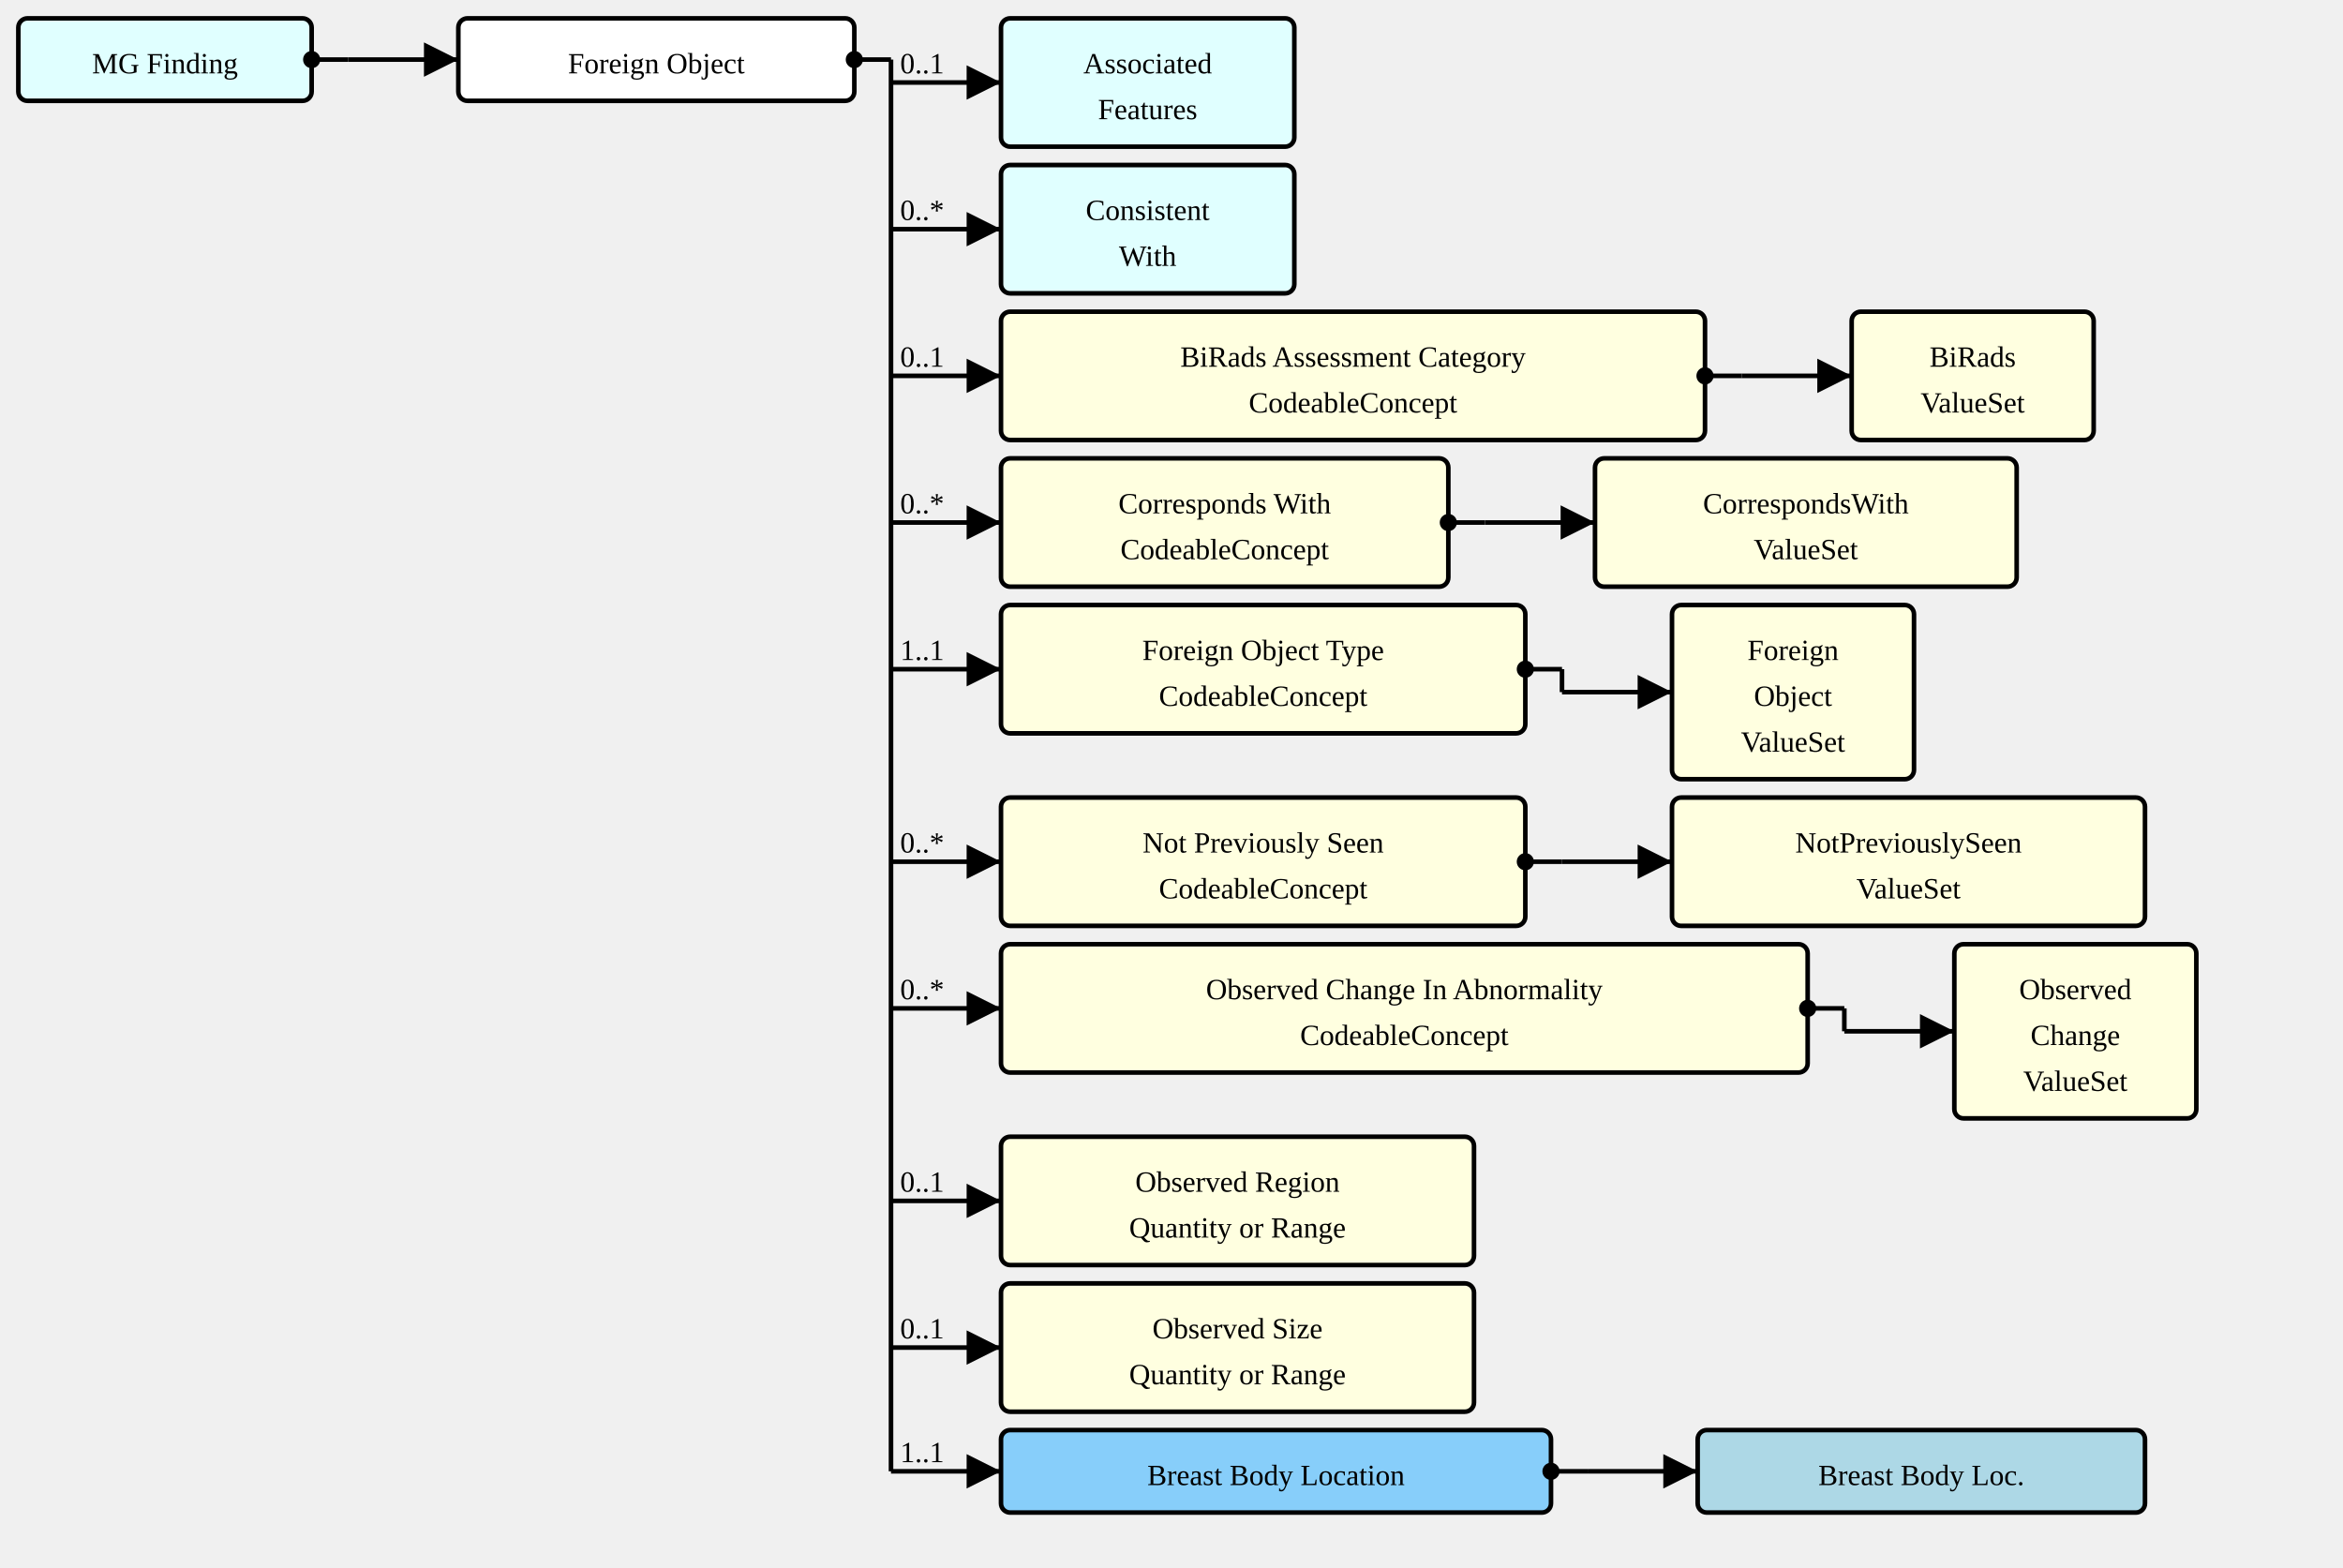
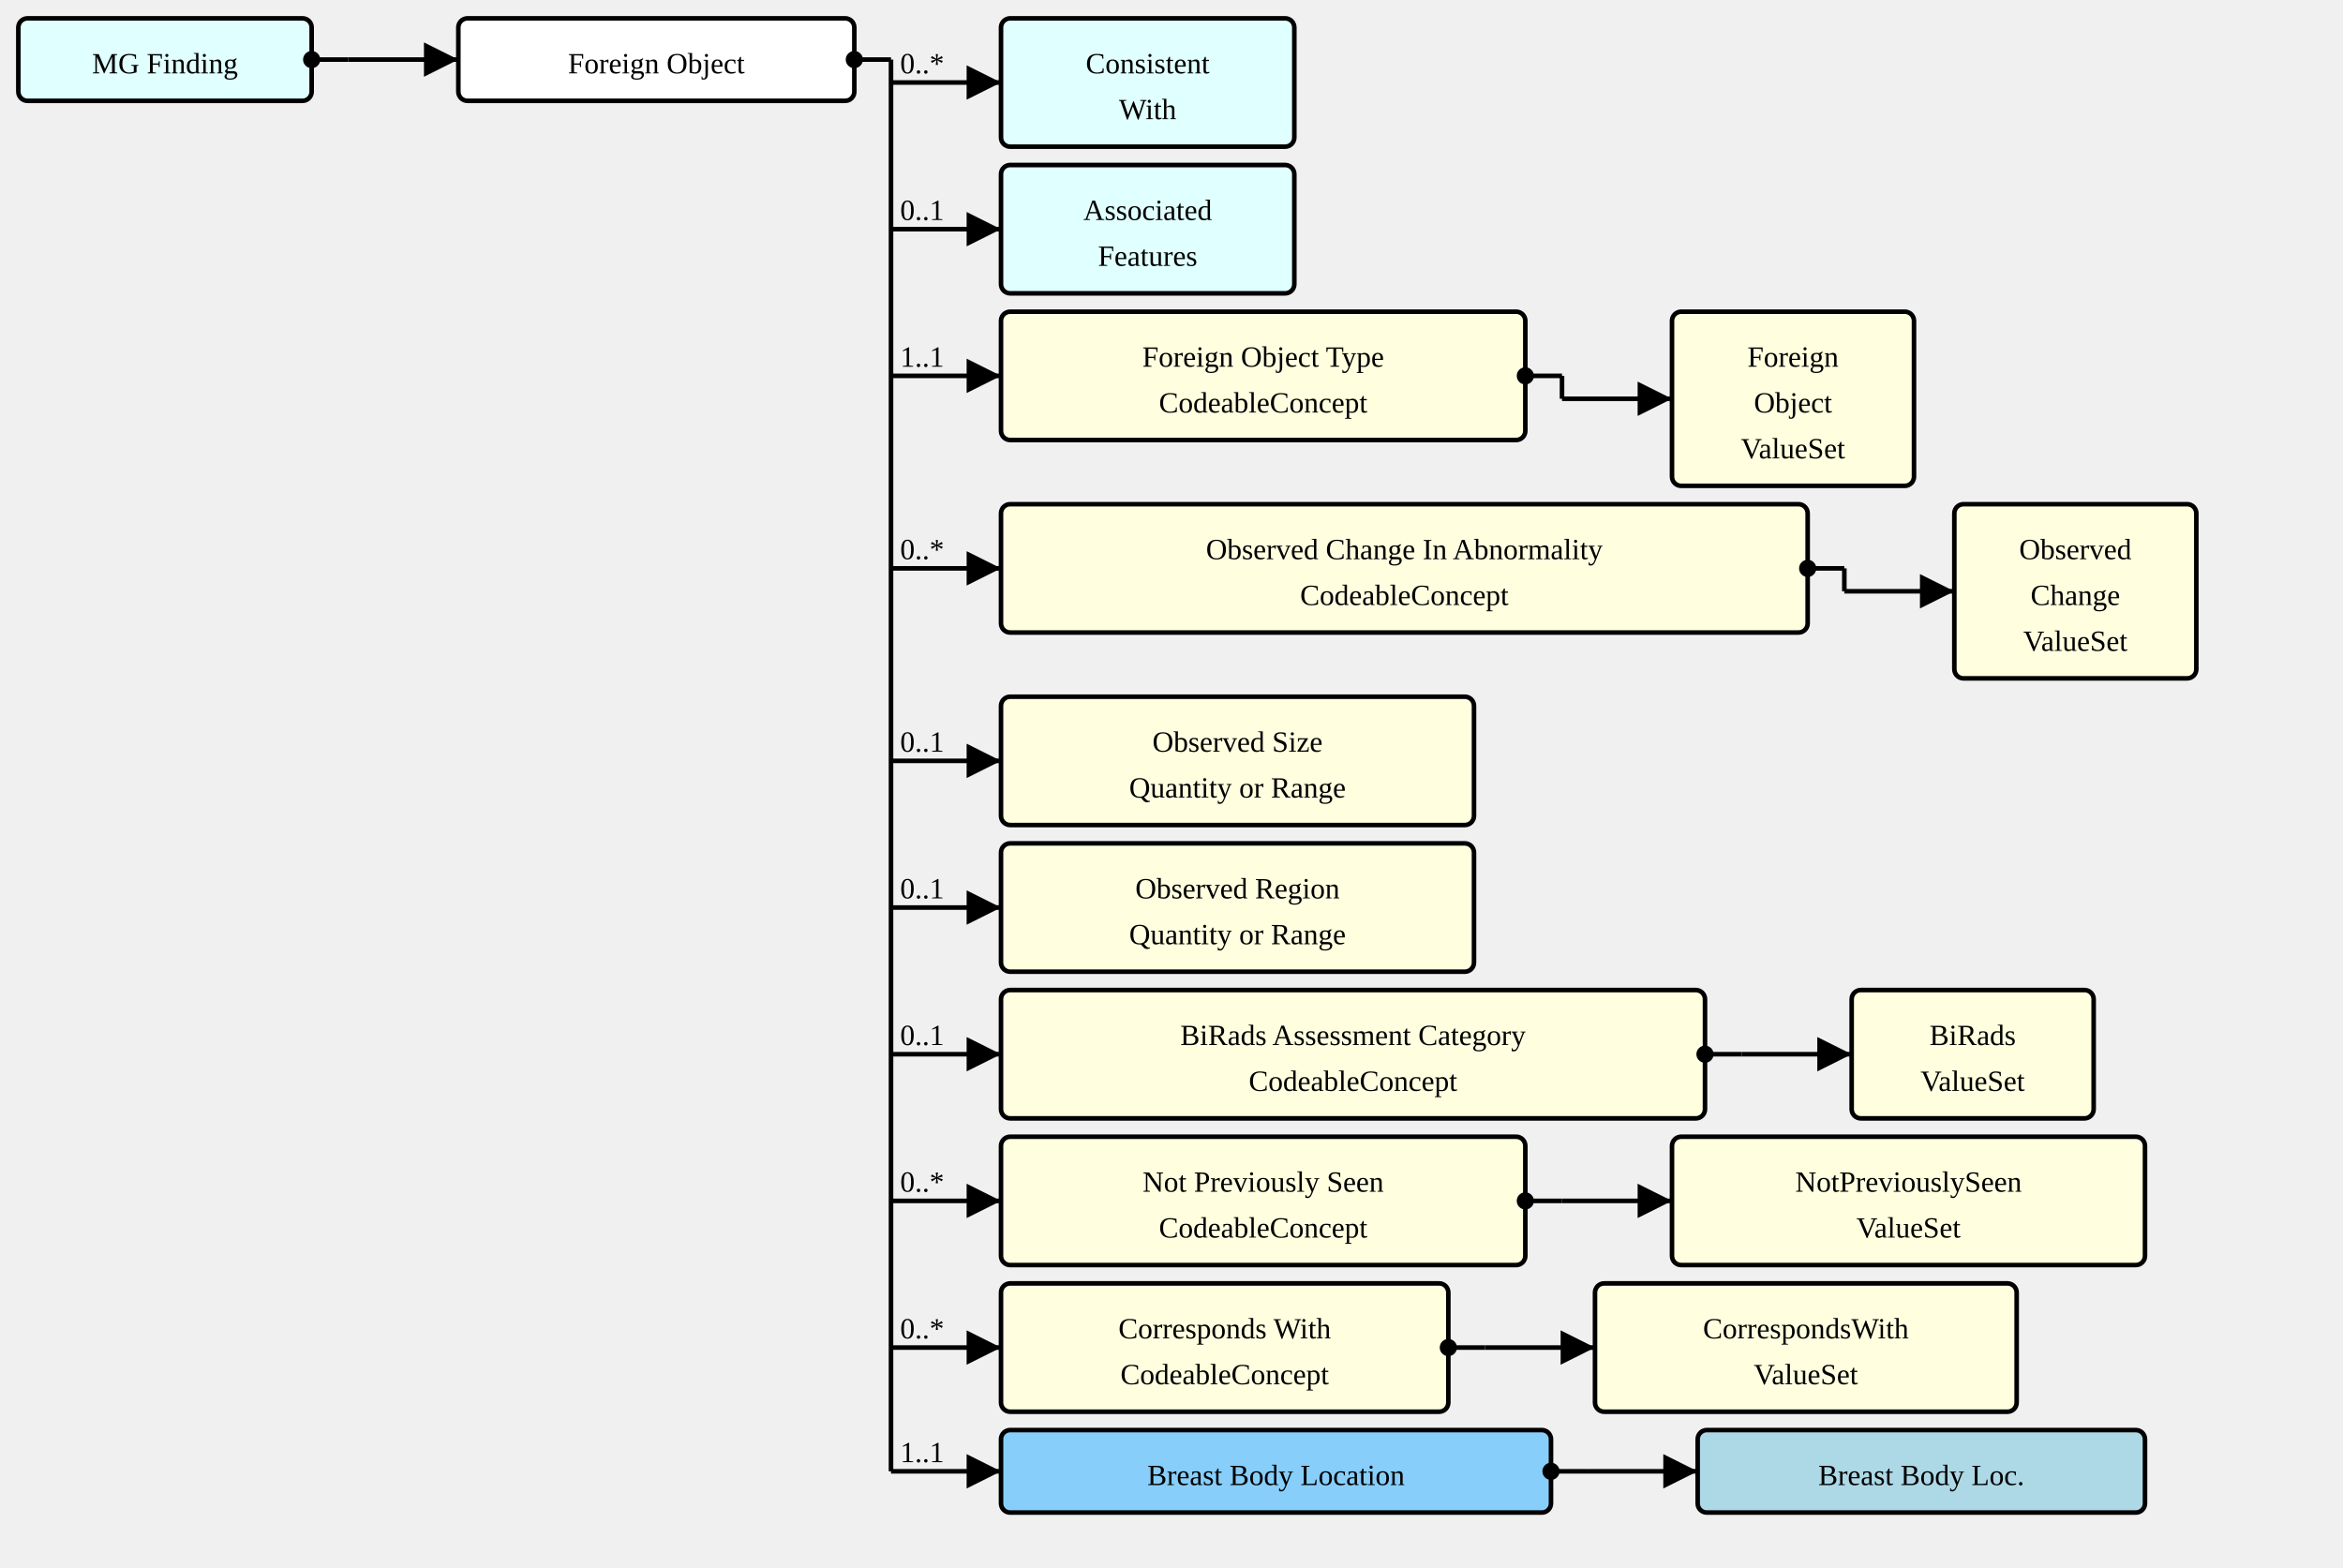
<svg xmlns="http://www.w3.org/2000/svg" version="1.1" width="958.5" height="641.25">
  <defs>
    <marker id="arrowStart" markerWidth="3.75" markerHeight="3.75" markerUnits="px" refX="1.875" refY="1.875">
      <circle fill="Black" stroke-width="0" cx="1.875" cy="1.875" r="1.875" />
    </marker>
    <marker id="arrowEnd" markerWidth="7.5" markerHeight="7.5" markerUnits="px" refX="7.5" refY="3.75">
      <polygon fill="Black" stroke-width="0" points="0 0 7.5 3.75 0 7.5" />
    </marker>
  </defs>
  <g>
    <g transform="translate(7.5 7.5)">
      <rect fill="LightCyan" stroke="Black" stroke-width="1.875" x="0" y="0" width="120" height="33.75" rx="3.75" ry="3.75" />
      <a href="./StructureDefinition-MGFinding.html" target="_top">
        <text x="60" y="22.5" text-anchor="middle">MG Finding</text>
      </a>
    </g>
    <line stroke="Black" stroke-width="1.875" marker-end="url(#arrowEnd)" x1="142.5" y1="24.375" x2="187.5" y2="24.375" />
    <text x="146.25" y="20.625" text-anchor="left" />
    <line stroke="Black" stroke-width="1.875" marker-start="url(#arrowStart)" x1="127.5" y1="24.375" x2="142.5" y2="24.375" />
    <line stroke="Black" stroke-width="1.875" x1="142.5" y1="24.375" x2="142.5" y2="24.375" />
  </g>
  <g>
    <g transform="translate(187.5 7.5)">
      <rect fill="White" stroke="Black" stroke-width="1.875" x="0" y="0" width="162" height="33.75" rx="3.75" ry="3.75" />
      <text x="81" y="22.5" text-anchor="middle">Foreign Object</text>
    </g>
    <line stroke="Black" stroke-width="1.875" marker-end="url(#arrowEnd)" x1="364.5" y1="33.75" x2="409.5" y2="33.75" />
-     <text x="368.25" y="30" text-anchor="left">0..1</text>
+     <text x="368.25" y="30" text-anchor="left">0..*</text>
    <line stroke="Black" stroke-width="1.875" marker-end="url(#arrowEnd)" x1="364.5" y1="93.75" x2="409.5" y2="93.75" />
-     <text x="368.25" y="90" text-anchor="left">0..*</text>
+     <text x="368.25" y="90" text-anchor="left">0..1</text>
    <line stroke="Black" stroke-width="1.875" marker-end="url(#arrowEnd)" x1="364.5" y1="153.75" x2="409.5" y2="153.75" />
-     <text x="368.25" y="150" text-anchor="left">0..1</text>
-     <line stroke="Black" stroke-width="1.875" marker-end="url(#arrowEnd)" x1="364.5" y1="213.75" x2="409.5" y2="213.75" />
-     <text x="368.25" y="210" text-anchor="left">0..*</text>
-     <line stroke="Black" stroke-width="1.875" marker-end="url(#arrowEnd)" x1="364.5" y1="273.75" x2="409.5" y2="273.75" />
-     <text x="368.25" y="270" text-anchor="left">1..1</text>
-     <line stroke="Black" stroke-width="1.875" marker-end="url(#arrowEnd)" x1="364.5" y1="352.5" x2="409.5" y2="352.5" />
-     <text x="368.25" y="348.75" text-anchor="left">0..*</text>
-     <line stroke="Black" stroke-width="1.875" marker-end="url(#arrowEnd)" x1="364.5" y1="412.5" x2="409.5" y2="412.5" />
-     <text x="368.25" y="408.75" text-anchor="left">0..*</text>
+     <text x="368.25" y="150" text-anchor="left">1..1</text>
+     <line stroke="Black" stroke-width="1.875" marker-end="url(#arrowEnd)" x1="364.5" y1="232.5" x2="409.5" y2="232.5" />
+     <text x="368.25" y="228.75" text-anchor="left">0..*</text>
+     <line stroke="Black" stroke-width="1.875" marker-end="url(#arrowEnd)" x1="364.5" y1="311.25" x2="409.5" y2="311.25" />
+     <text x="368.25" y="307.5" text-anchor="left">0..1</text>
+     <line stroke="Black" stroke-width="1.875" marker-end="url(#arrowEnd)" x1="364.5" y1="371.25" x2="409.5" y2="371.25" />
+     <text x="368.25" y="367.5" text-anchor="left">0..1</text>
+     <line stroke="Black" stroke-width="1.875" marker-end="url(#arrowEnd)" x1="364.5" y1="431.25" x2="409.5" y2="431.25" />
+     <text x="368.25" y="427.5" text-anchor="left">0..1</text>
    <line stroke="Black" stroke-width="1.875" marker-end="url(#arrowEnd)" x1="364.5" y1="491.25" x2="409.5" y2="491.25" />
-     <text x="368.25" y="487.5" text-anchor="left">0..1</text>
+     <text x="368.25" y="487.5" text-anchor="left">0..*</text>
    <line stroke="Black" stroke-width="1.875" marker-end="url(#arrowEnd)" x1="364.5" y1="551.25" x2="409.5" y2="551.25" />
-     <text x="368.25" y="547.5" text-anchor="left">0..1</text>
+     <text x="368.25" y="547.5" text-anchor="left">0..*</text>
    <line stroke="Black" stroke-width="1.875" marker-end="url(#arrowEnd)" x1="364.5" y1="601.875" x2="409.5" y2="601.875" />
    <text x="368.25" y="598.125" text-anchor="left">1..1</text>
    <line stroke="Black" stroke-width="1.875" marker-start="url(#arrowStart)" x1="349.5" y1="24.375" x2="364.5" y2="24.375" />
    <line stroke="Black" stroke-width="1.875" x1="364.5" y1="24.375" x2="364.5" y2="601.875" />
  </g>
  <g>
    <g transform="translate(409.5 7.5)">
      <rect fill="LightCyan" stroke="Black" stroke-width="1.875" x="0" y="0" width="120" height="52.5" rx="3.75" ry="3.75" />
+       <a href="./StructureDefinition-ConsistentWith.html" target="_top">
+         <text x="60" y="22.5" text-anchor="middle">Consistent</text>
+       </a>
+       <a href="./StructureDefinition-ConsistentWith.html" target="_top">
+         <text x="60" y="41.25" text-anchor="middle">With</text>
+       </a>
+     </g>
+   </g>
+   <g>
+     <g transform="translate(409.5 67.5)">
+       <rect fill="LightCyan" stroke="Black" stroke-width="1.875" x="0" y="0" width="120" height="52.5" rx="3.75" ry="3.75" />
      <a href="./StructureDefinition-AssociatedFeatures.html" target="_top">
        <text x="60" y="22.5" text-anchor="middle">Associated</text>
      </a>
      <a href="./StructureDefinition-AssociatedFeatures.html" target="_top">
        <text x="60" y="41.25" text-anchor="middle">Features</text>
      </a>
    </g>
  </g>
  <g>
-     <g transform="translate(409.5 67.5)">
-       <rect fill="LightCyan" stroke="Black" stroke-width="1.875" x="0" y="0" width="120" height="52.5" rx="3.75" ry="3.75" />
-       <a href="./StructureDefinition-ConsistentWith.html" target="_top">
-         <text x="60" y="22.5" text-anchor="middle">Consistent</text>
-       </a>
-       <a href="./StructureDefinition-ConsistentWith.html" target="_top">
-         <text x="60" y="41.25" text-anchor="middle">With</text>
-       </a>
-     </g>
-   </g>
-   <g>
    <g transform="translate(409.5 127.5)">
+       <a href="StructureDefinition-AbnormalityForeignObject-definitions.html#Observation.component:abnormalityForeignObjectType" target="_top">
+         <rect fill="LightYellow" stroke="Black" stroke-width="1.875" x="0" y="0" width="214.5" height="52.5" rx="3.75" ry="3.75" />
+       </a>
+       <a href="StructureDefinition-AbnormalityForeignObject-definitions.html#Observation.component:abnormalityForeignObjectType" target="_top">
+         <text x="107.25" y="22.5" text-anchor="middle">Foreign Object Type</text>
+       </a>
+       <a href="StructureDefinition-AbnormalityForeignObject-definitions.html#Observation.component:abnormalityForeignObjectType" target="_top">
+         <text x="107.25" y="41.25" text-anchor="middle">CodeableConcept</text>
+       </a>
+     </g>
+     <line stroke="Black" stroke-width="1.875" marker-end="url(#arrowEnd)" x1="639" y1="163.125" x2="684" y2="163.125" />
+     <line stroke="Black" stroke-width="1.875" marker-start="url(#arrowStart)" x1="624" y1="153.75" x2="639" y2="153.75" />
+     <line stroke="Black" stroke-width="1.875" x1="639" y1="153.75" x2="639" y2="163.125" />
+   </g>
+   <g>
+     <g transform="translate(684 127.5)">
+       <rect fill="LightYellow" stroke="Black" stroke-width="1.875" x="0" y="0" width="99" height="71.25" rx="3.75" ry="3.75" />
+       <a href="./ValueSet-ForeignObjectVS.html" target="_top">
+         <text x="49.5" y="22.5" text-anchor="middle">Foreign</text>
+       </a>
+       <a href="./ValueSet-ForeignObjectVS.html" target="_top">
+         <text x="49.5" y="41.25" text-anchor="middle">Object</text>
+       </a>
+       <a href="./ValueSet-ForeignObjectVS.html" target="_top">
+         <text x="49.5" y="60" text-anchor="middle">ValueSet</text>
+       </a>
+     </g>
+   </g>
+   <g>
+     <g transform="translate(409.5 206.25)">
+       <a href="StructureDefinition-AbnormalityForeignObject-definitions.html#Observation.component:observedChanges" target="_top">
+         <rect fill="LightYellow" stroke="Black" stroke-width="1.875" x="0" y="0" width="330" height="52.5" rx="3.75" ry="3.75" />
+       </a>
+       <a href="StructureDefinition-AbnormalityForeignObject-definitions.html#Observation.component:observedChanges" target="_top">
+         <text x="165" y="22.5" text-anchor="middle">Observed Change In Abnormality</text>
+       </a>
+       <a href="StructureDefinition-AbnormalityForeignObject-definitions.html#Observation.component:observedChanges" target="_top">
+         <text x="165" y="41.25" text-anchor="middle">CodeableConcept</text>
+       </a>
+     </g>
+     <line stroke="Black" stroke-width="1.875" marker-end="url(#arrowEnd)" x1="754.5" y1="241.875" x2="799.5" y2="241.875" />
+     <line stroke="Black" stroke-width="1.875" marker-start="url(#arrowStart)" x1="739.5" y1="232.5" x2="754.5" y2="232.5" />
+     <line stroke="Black" stroke-width="1.875" x1="754.5" y1="232.5" x2="754.5" y2="241.875" />
+   </g>
+   <g>
+     <g transform="translate(799.5 206.25)">
+       <rect fill="LightYellow" stroke="Black" stroke-width="1.875" x="0" y="0" width="99" height="71.25" rx="3.75" ry="3.75" />
+       <a href="./ValueSet-ObservedChangesVS.html" target="_top">
+         <text x="49.5" y="22.5" text-anchor="middle">Observed</text>
+       </a>
+       <a href="./ValueSet-ObservedChangesVS.html" target="_top">
+         <text x="49.5" y="41.25" text-anchor="middle">Change</text>
+       </a>
+       <a href="./ValueSet-ObservedChangesVS.html" target="_top">
+         <text x="49.5" y="60" text-anchor="middle">ValueSet</text>
+       </a>
+     </g>
+   </g>
+   <g>
+     <g transform="translate(409.5 285)">
+       <a href="StructureDefinition-AbnormalityForeignObject-definitions.html#Observation.component:observedSize" target="_top">
+         <rect fill="LightYellow" stroke="Black" stroke-width="1.875" x="0" y="0" width="193.5" height="52.5" rx="3.75" ry="3.75" />
+       </a>
+       <a href="StructureDefinition-AbnormalityForeignObject-definitions.html#Observation.component:observedSize" target="_top">
+         <text x="96.75" y="22.5" text-anchor="middle">Observed Size</text>
+       </a>
+       <a href="StructureDefinition-AbnormalityForeignObject-definitions.html#Observation.component:observedSize" target="_top">
+         <text x="96.75" y="41.25" text-anchor="middle">Quantity or Range</text>
+       </a>
+     </g>
+   </g>
+   <g>
+     <g transform="translate(409.5 345)">
+       <a href="StructureDefinition-AbnormalityForeignObject-definitions.html#Observation.component:observedRegion" target="_top">
+         <rect fill="LightYellow" stroke="Black" stroke-width="1.875" x="0" y="0" width="193.5" height="52.5" rx="3.75" ry="3.75" />
+       </a>
+       <a href="StructureDefinition-AbnormalityForeignObject-definitions.html#Observation.component:observedRegion" target="_top">
+         <text x="96.75" y="22.5" text-anchor="middle">Observed Region</text>
+       </a>
+       <a href="StructureDefinition-AbnormalityForeignObject-definitions.html#Observation.component:observedRegion" target="_top">
+         <text x="96.75" y="41.25" text-anchor="middle">Quantity or Range</text>
+       </a>
+     </g>
+   </g>
+   <g>
+     <g transform="translate(409.5 405)">
      <a href="StructureDefinition-AbnormalityForeignObject-definitions.html#Observation.component:biRadsAssessmentCategory" target="_top">
        <rect fill="LightYellow" stroke="Black" stroke-width="1.875" x="0" y="0" width="288" height="52.5" rx="3.75" ry="3.75" />
      </a>
      <a href="StructureDefinition-AbnormalityForeignObject-definitions.html#Observation.component:biRadsAssessmentCategory" target="_top">
        <text x="144" y="22.5" text-anchor="middle">BiRads Assessment Category</text>
      </a>
      <a href="StructureDefinition-AbnormalityForeignObject-definitions.html#Observation.component:biRadsAssessmentCategory" target="_top">
        <text x="144" y="41.25" text-anchor="middle">CodeableConcept</text>
      </a>
    </g>
-     <line stroke="Black" stroke-width="1.875" marker-end="url(#arrowEnd)" x1="712.5" y1="153.75" x2="757.5" y2="153.75" />
-     <line stroke="Black" stroke-width="1.875" marker-start="url(#arrowStart)" x1="697.5" y1="153.75" x2="712.5" y2="153.75" />
-     <line stroke="Black" stroke-width="1.875" x1="712.5" y1="153.75" x2="712.5" y2="153.75" />
-   </g>
-   <g>
-     <g transform="translate(757.5 127.5)">
+     <line stroke="Black" stroke-width="1.875" marker-end="url(#arrowEnd)" x1="712.5" y1="431.25" x2="757.5" y2="431.25" />
+     <line stroke="Black" stroke-width="1.875" marker-start="url(#arrowStart)" x1="697.5" y1="431.25" x2="712.5" y2="431.25" />
+     <line stroke="Black" stroke-width="1.875" x1="712.5" y1="431.25" x2="712.5" y2="431.25" />
+   </g>
+   <g>
+     <g transform="translate(757.5 405)">
      <rect fill="LightYellow" stroke="Black" stroke-width="1.875" x="0" y="0" width="99" height="52.5" rx="3.75" ry="3.75" />
      <a href="./ValueSet-BiRadsAssessmentCategoriesVS.html" target="_top">
        <text x="49.5" y="22.5" text-anchor="middle">BiRads</text>
      </a>
      <a href="./ValueSet-BiRadsAssessmentCategoriesVS.html" target="_top">
        <text x="49.5" y="41.25" text-anchor="middle">ValueSet</text>
      </a>
    </g>
  </g>
  <g>
-     <g transform="translate(409.5 187.5)">
+     <g transform="translate(409.5 465)">
+       <a href="StructureDefinition-AbnormalityForeignObject-definitions.html#Observation.component:notPreviouslySeen" target="_top">
+         <rect fill="LightYellow" stroke="Black" stroke-width="1.875" x="0" y="0" width="214.5" height="52.5" rx="3.75" ry="3.75" />
+       </a>
+       <a href="StructureDefinition-AbnormalityForeignObject-definitions.html#Observation.component:notPreviouslySeen" target="_top">
+         <text x="107.25" y="22.5" text-anchor="middle">Not Previously Seen</text>
+       </a>
+       <a href="StructureDefinition-AbnormalityForeignObject-definitions.html#Observation.component:notPreviouslySeen" target="_top">
+         <text x="107.25" y="41.25" text-anchor="middle">CodeableConcept</text>
+       </a>
+     </g>
+     <line stroke="Black" stroke-width="1.875" marker-end="url(#arrowEnd)" x1="639" y1="491.25" x2="684" y2="491.25" />
+     <line stroke="Black" stroke-width="1.875" marker-start="url(#arrowStart)" x1="624" y1="491.25" x2="639" y2="491.25" />
+     <line stroke="Black" stroke-width="1.875" x1="639" y1="491.25" x2="639" y2="491.25" />
+   </g>
+   <g>
+     <g transform="translate(684 465)">
+       <rect fill="LightYellow" stroke="Black" stroke-width="1.875" x="0" y="0" width="193.5" height="52.5" rx="3.75" ry="3.75" />
+       <a href="./ValueSet-NotPreviouslySeenVS.html" target="_top">
+         <text x="96.75" y="22.5" text-anchor="middle">NotPreviouslySeen</text>
+       </a>
+       <a href="./ValueSet-NotPreviouslySeenVS.html" target="_top">
+         <text x="96.75" y="41.25" text-anchor="middle">ValueSet</text>
+       </a>
+     </g>
+   </g>
+   <g>
+     <g transform="translate(409.5 525)">
      <a href="StructureDefinition-AbnormalityForeignObject-definitions.html#Observation.component:correspondsWith" target="_top">
        <rect fill="LightYellow" stroke="Black" stroke-width="1.875" x="0" y="0" width="183" height="52.5" rx="3.75" ry="3.75" />
      </a>
      <a href="StructureDefinition-AbnormalityForeignObject-definitions.html#Observation.component:correspondsWith" target="_top">
        <text x="91.5" y="22.5" text-anchor="middle">Corresponds With</text>
      </a>
      <a href="StructureDefinition-AbnormalityForeignObject-definitions.html#Observation.component:correspondsWith" target="_top">
        <text x="91.5" y="41.25" text-anchor="middle">CodeableConcept</text>
      </a>
    </g>
-     <line stroke="Black" stroke-width="1.875" marker-end="url(#arrowEnd)" x1="607.5" y1="213.75" x2="652.5" y2="213.75" />
-     <line stroke="Black" stroke-width="1.875" marker-start="url(#arrowStart)" x1="592.5" y1="213.75" x2="607.5" y2="213.75" />
-     <line stroke="Black" stroke-width="1.875" x1="607.5" y1="213.75" x2="607.5" y2="213.75" />
-   </g>
-   <g>
-     <g transform="translate(652.5 187.5)">
+     <line stroke="Black" stroke-width="1.875" marker-end="url(#arrowEnd)" x1="607.5" y1="551.25" x2="652.5" y2="551.25" />
+     <line stroke="Black" stroke-width="1.875" marker-start="url(#arrowStart)" x1="592.5" y1="551.25" x2="607.5" y2="551.25" />
+     <line stroke="Black" stroke-width="1.875" x1="607.5" y1="551.25" x2="607.5" y2="551.25" />
+   </g>
+   <g>
+     <g transform="translate(652.5 525)">
      <rect fill="LightYellow" stroke="Black" stroke-width="1.875" x="0" y="0" width="172.5" height="52.5" rx="3.75" ry="3.75" />
      <a href="./ValueSet-CorrespondsWithVS.html" target="_top">
        <text x="86.25" y="22.5" text-anchor="middle">CorrespondsWith</text>
      </a>
      <a href="./ValueSet-CorrespondsWithVS.html" target="_top">
        <text x="86.25" y="41.25" text-anchor="middle">ValueSet</text>
-       </a>
-     </g>
-   </g>
-   <g>
-     <g transform="translate(409.5 247.5)">
-       <a href="StructureDefinition-AbnormalityForeignObject-definitions.html#Observation.component:abnormalityForeignObjectType" target="_top">
-         <rect fill="LightYellow" stroke="Black" stroke-width="1.875" x="0" y="0" width="214.5" height="52.5" rx="3.75" ry="3.75" />
-       </a>
-       <a href="StructureDefinition-AbnormalityForeignObject-definitions.html#Observation.component:abnormalityForeignObjectType" target="_top">
-         <text x="107.25" y="22.5" text-anchor="middle">Foreign Object Type</text>
-       </a>
-       <a href="StructureDefinition-AbnormalityForeignObject-definitions.html#Observation.component:abnormalityForeignObjectType" target="_top">
-         <text x="107.25" y="41.25" text-anchor="middle">CodeableConcept</text>
-       </a>
-     </g>
-     <line stroke="Black" stroke-width="1.875" marker-end="url(#arrowEnd)" x1="639" y1="283.125" x2="684" y2="283.125" />
-     <line stroke="Black" stroke-width="1.875" marker-start="url(#arrowStart)" x1="624" y1="273.75" x2="639" y2="273.75" />
-     <line stroke="Black" stroke-width="1.875" x1="639" y1="273.75" x2="639" y2="283.125" />
-   </g>
-   <g>
-     <g transform="translate(684 247.5)">
-       <rect fill="LightYellow" stroke="Black" stroke-width="1.875" x="0" y="0" width="99" height="71.25" rx="3.75" ry="3.75" />
-       <a href="./ValueSet-ForeignObjectVS.html" target="_top">
-         <text x="49.5" y="22.5" text-anchor="middle">Foreign</text>
-       </a>
-       <a href="./ValueSet-ForeignObjectVS.html" target="_top">
-         <text x="49.5" y="41.25" text-anchor="middle">Object</text>
-       </a>
-       <a href="./ValueSet-ForeignObjectVS.html" target="_top">
-         <text x="49.5" y="60" text-anchor="middle">ValueSet</text>
-       </a>
-     </g>
-   </g>
-   <g>
-     <g transform="translate(409.5 326.25)">
-       <a href="StructureDefinition-AbnormalityForeignObject-definitions.html#Observation.component:notPreviouslySeen" target="_top">
-         <rect fill="LightYellow" stroke="Black" stroke-width="1.875" x="0" y="0" width="214.5" height="52.5" rx="3.75" ry="3.75" />
-       </a>
-       <a href="StructureDefinition-AbnormalityForeignObject-definitions.html#Observation.component:notPreviouslySeen" target="_top">
-         <text x="107.25" y="22.5" text-anchor="middle">Not Previously Seen</text>
-       </a>
-       <a href="StructureDefinition-AbnormalityForeignObject-definitions.html#Observation.component:notPreviouslySeen" target="_top">
-         <text x="107.25" y="41.25" text-anchor="middle">CodeableConcept</text>
-       </a>
-     </g>
-     <line stroke="Black" stroke-width="1.875" marker-end="url(#arrowEnd)" x1="639" y1="352.5" x2="684" y2="352.5" />
-     <line stroke="Black" stroke-width="1.875" marker-start="url(#arrowStart)" x1="624" y1="352.5" x2="639" y2="352.5" />
-     <line stroke="Black" stroke-width="1.875" x1="639" y1="352.5" x2="639" y2="352.5" />
-   </g>
-   <g>
-     <g transform="translate(684 326.25)">
-       <rect fill="LightYellow" stroke="Black" stroke-width="1.875" x="0" y="0" width="193.5" height="52.5" rx="3.75" ry="3.75" />
-       <a href="./ValueSet-NotPreviouslySeenVS.html" target="_top">
-         <text x="96.75" y="22.5" text-anchor="middle">NotPreviouslySeen</text>
-       </a>
-       <a href="./ValueSet-NotPreviouslySeenVS.html" target="_top">
-         <text x="96.75" y="41.25" text-anchor="middle">ValueSet</text>
-       </a>
-     </g>
-   </g>
-   <g>
-     <g transform="translate(409.5 386.25)">
-       <a href="StructureDefinition-AbnormalityForeignObject-definitions.html#Observation.component:observedChanges" target="_top">
-         <rect fill="LightYellow" stroke="Black" stroke-width="1.875" x="0" y="0" width="330" height="52.5" rx="3.75" ry="3.75" />
-       </a>
-       <a href="StructureDefinition-AbnormalityForeignObject-definitions.html#Observation.component:observedChanges" target="_top">
-         <text x="165" y="22.5" text-anchor="middle">Observed Change In Abnormality</text>
-       </a>
-       <a href="StructureDefinition-AbnormalityForeignObject-definitions.html#Observation.component:observedChanges" target="_top">
-         <text x="165" y="41.25" text-anchor="middle">CodeableConcept</text>
-       </a>
-     </g>
-     <line stroke="Black" stroke-width="1.875" marker-end="url(#arrowEnd)" x1="754.5" y1="421.875" x2="799.5" y2="421.875" />
-     <line stroke="Black" stroke-width="1.875" marker-start="url(#arrowStart)" x1="739.5" y1="412.5" x2="754.5" y2="412.5" />
-     <line stroke="Black" stroke-width="1.875" x1="754.5" y1="412.5" x2="754.5" y2="421.875" />
-   </g>
-   <g>
-     <g transform="translate(799.5 386.25)">
-       <rect fill="LightYellow" stroke="Black" stroke-width="1.875" x="0" y="0" width="99" height="71.25" rx="3.75" ry="3.75" />
-       <a href="./ValueSet-ObservedChangesVS.html" target="_top">
-         <text x="49.5" y="22.5" text-anchor="middle">Observed</text>
-       </a>
-       <a href="./ValueSet-ObservedChangesVS.html" target="_top">
-         <text x="49.5" y="41.25" text-anchor="middle">Change</text>
-       </a>
-       <a href="./ValueSet-ObservedChangesVS.html" target="_top">
-         <text x="49.5" y="60" text-anchor="middle">ValueSet</text>
-       </a>
-     </g>
-   </g>
-   <g>
-     <g transform="translate(409.5 465)">
-       <a href="StructureDefinition-AbnormalityForeignObject-definitions.html#Observation.component:observedRegion" target="_top">
-         <rect fill="LightYellow" stroke="Black" stroke-width="1.875" x="0" y="0" width="193.5" height="52.5" rx="3.75" ry="3.75" />
-       </a>
-       <a href="StructureDefinition-AbnormalityForeignObject-definitions.html#Observation.component:observedRegion" target="_top">
-         <text x="96.75" y="22.5" text-anchor="middle">Observed Region</text>
-       </a>
-       <a href="StructureDefinition-AbnormalityForeignObject-definitions.html#Observation.component:observedRegion" target="_top">
-         <text x="96.75" y="41.25" text-anchor="middle">Quantity or Range</text>
-       </a>
-     </g>
-   </g>
-   <g>
-     <g transform="translate(409.5 525)">
-       <a href="StructureDefinition-AbnormalityForeignObject-definitions.html#Observation.component:observedSize" target="_top">
-         <rect fill="LightYellow" stroke="Black" stroke-width="1.875" x="0" y="0" width="193.5" height="52.5" rx="3.75" ry="3.75" />
-       </a>
-       <a href="StructureDefinition-AbnormalityForeignObject-definitions.html#Observation.component:observedSize" target="_top">
-         <text x="96.75" y="22.5" text-anchor="middle">Observed Size</text>
-       </a>
-       <a href="StructureDefinition-AbnormalityForeignObject-definitions.html#Observation.component:observedSize" target="_top">
-         <text x="96.75" y="41.25" text-anchor="middle">Quantity or Range</text>
      </a>
    </g>
  </g>
  <g>
    <g transform="translate(409.5 585)">
      <a href="StructureDefinition-AbnormalityForeignObject-definitions.html#Observation.bodySite.extension:breastBodyLocation" target="_top">
        <rect fill="LightSkyBlue" stroke="Black" stroke-width="1.875" x="0" y="0" width="225" height="33.75" rx="3.75" ry="3.75" />
      </a>
      <a href="StructureDefinition-AbnormalityForeignObject-definitions.html#Observation.bodySite.extension:breastBodyLocation" target="_top">
        <text x="112.5" y="22.5" text-anchor="middle">Breast Body Location</text>
      </a>
    </g>
    <line stroke="Black" stroke-width="1.875" marker-end="url(#arrowEnd)" x1="649.5" y1="601.875" x2="694.5" y2="601.875" />
    <line stroke="Black" stroke-width="1.875" marker-start="url(#arrowStart)" x1="634.5" y1="601.875" x2="649.5" y2="601.875" />
    <line stroke="Black" stroke-width="1.875" x1="649.5" y1="601.875" x2="649.5" y2="601.875" />
  </g>
  <g>
    <g transform="translate(694.5 585)">
      <rect fill="LightBlue" stroke="Black" stroke-width="1.875" x="0" y="0" width="183" height="33.75" rx="3.75" ry="3.75" />
      <a href="./StructureDefinition-BreastBodyLocationExtension.html" target="_top">
        <text x="91.5" y="22.5" text-anchor="middle">Breast Body Loc.</text>
      </a>
    </g>
  </g>
</svg>
